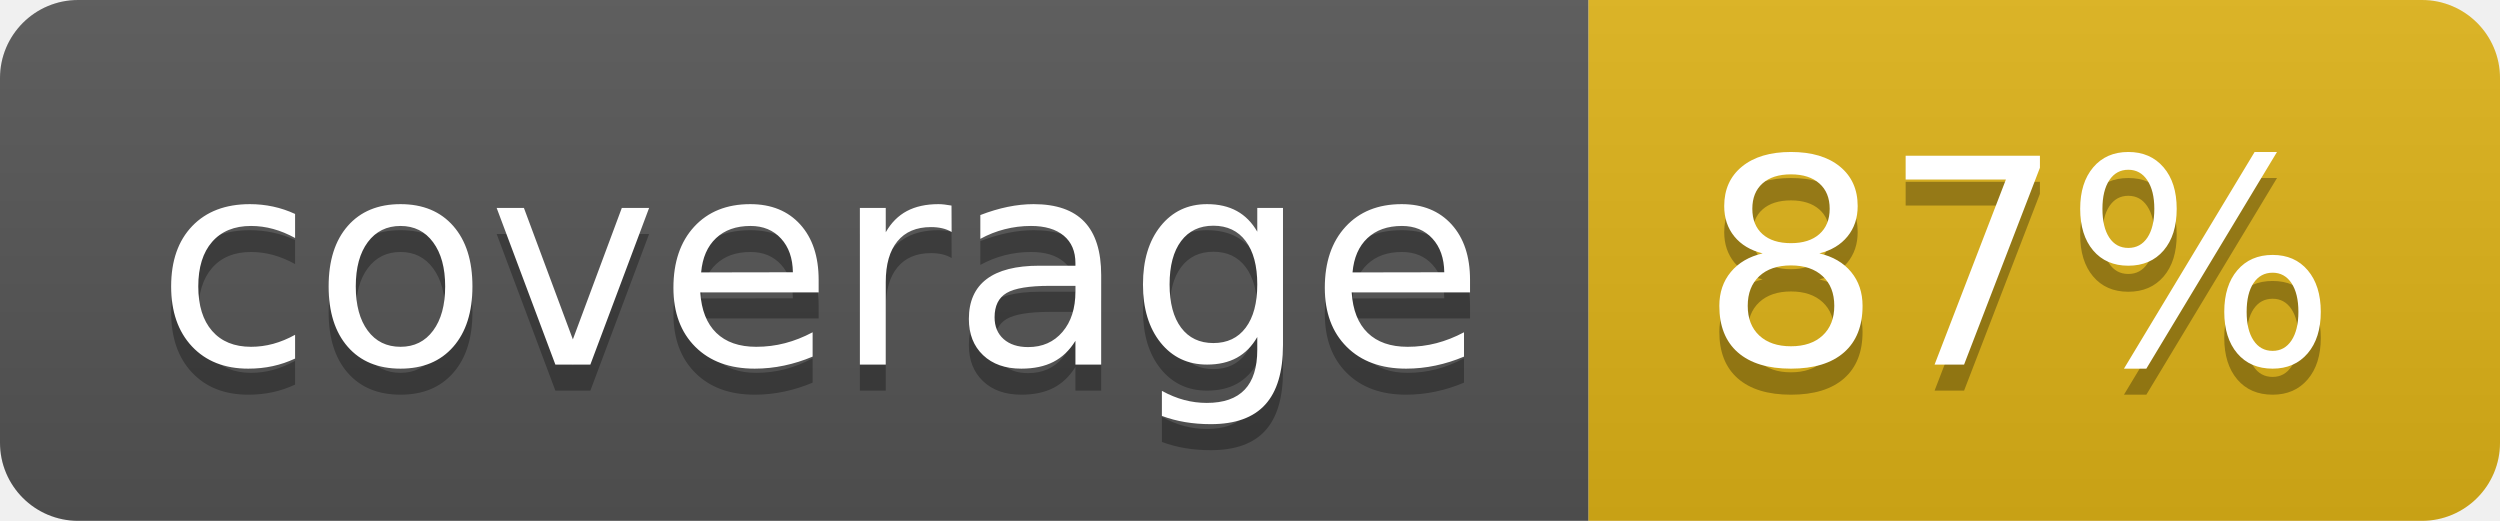
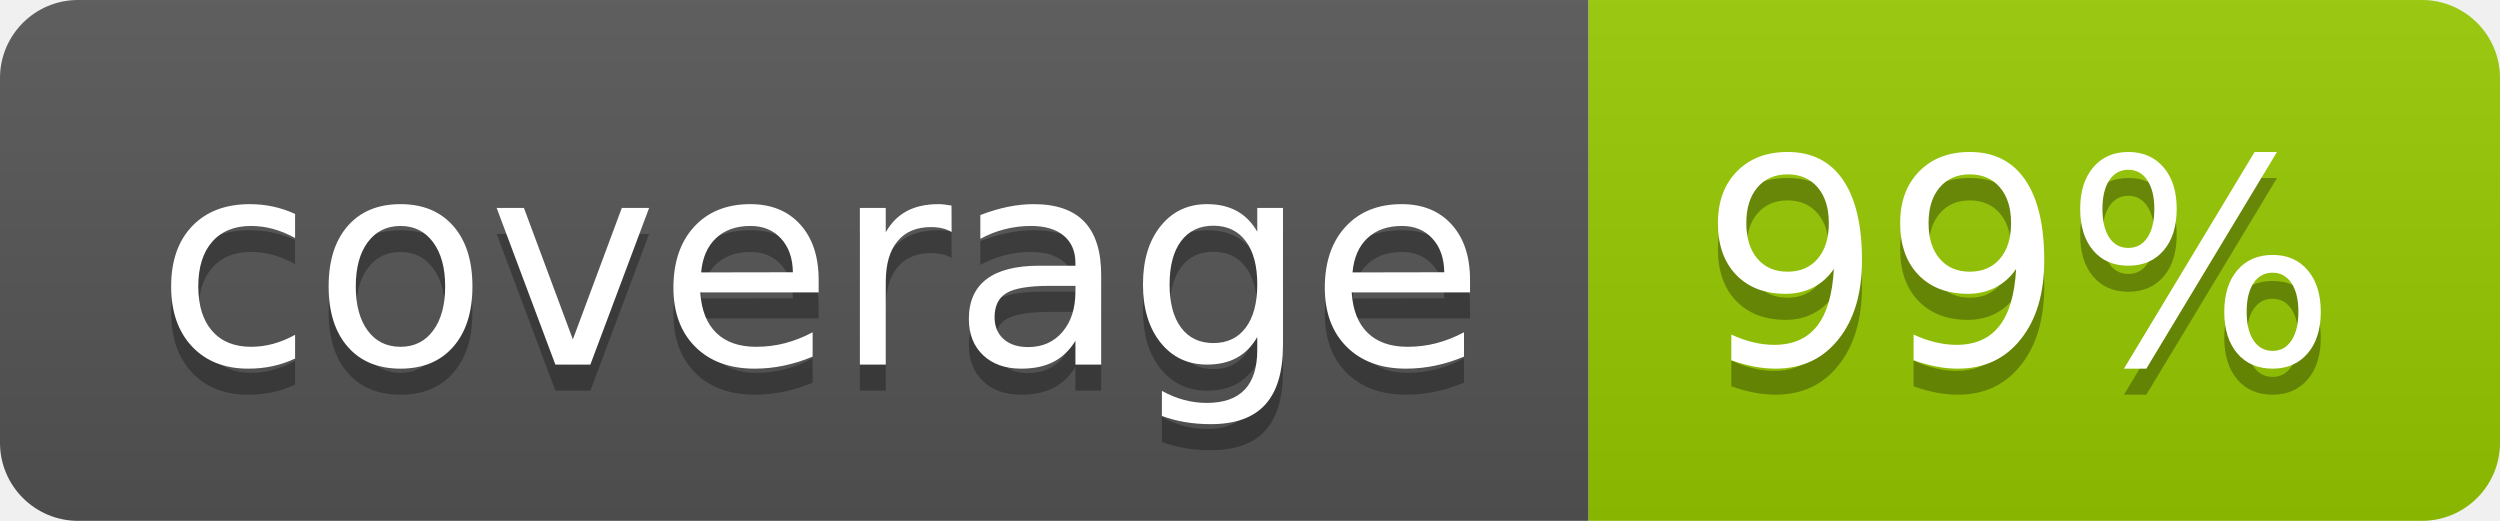
- <svg xmlns="http://www.w3.org/2000/svg" width="96" height="20" role="img" aria-label="coverage: 87%">
+ <svg xmlns="http://www.w3.org/2000/svg" width="96" height="20" role="img" aria-label="coverage: 99%">
  <linearGradient id="s" x2="0" y2="100%">
    <stop offset="0" stop-color="#bbb" stop-opacity=".1" />
    <stop offset="1" stop-opacity=".1" />
  </linearGradient>
  <clipPath id="r">
    <rect width="96" height="20" rx="3" fill="#fff" />
  </clipPath>
  <g clip-path="url(#r)">
    <rect width="61" height="20" fill="#555" />
-     <rect x="61" width="35" height="20" fill="#dfb317" />
+     <rect x="61" width="35" height="20" fill="#97ca00" />
    <rect width="96" height="20" fill="url(#s)" />
  </g>
  <g fill="#fff" text-anchor="middle" font-family="Verdana,Geneva,DejaVu Sans,sans-serif" text-rendering="geometricPrecision" font-size="110">
    <text aria-hidden="true" x="315" y="150" fill="#010101" fill-opacity=".3" transform="scale(.1)" textLength="510">coverage</text>
    <text x="315" y="140" transform="scale(.1)" fill="#fff" textLength="510">coverage</text>
-     <text aria-hidden="true" x="775" y="150" fill="#010101" fill-opacity=".3" transform="scale(.1)" textLength="250">87%</text>
-     <text x="775" y="140" transform="scale(.1)" fill="#fff" textLength="250">87%</text>
+     <text aria-hidden="true" x="775" y="150" fill="#010101" fill-opacity=".3" transform="scale(.1)" textLength="250">99%</text>
+     <text x="775" y="140" transform="scale(.1)" fill="#fff" textLength="250">99%</text>
  </g>
</svg>
